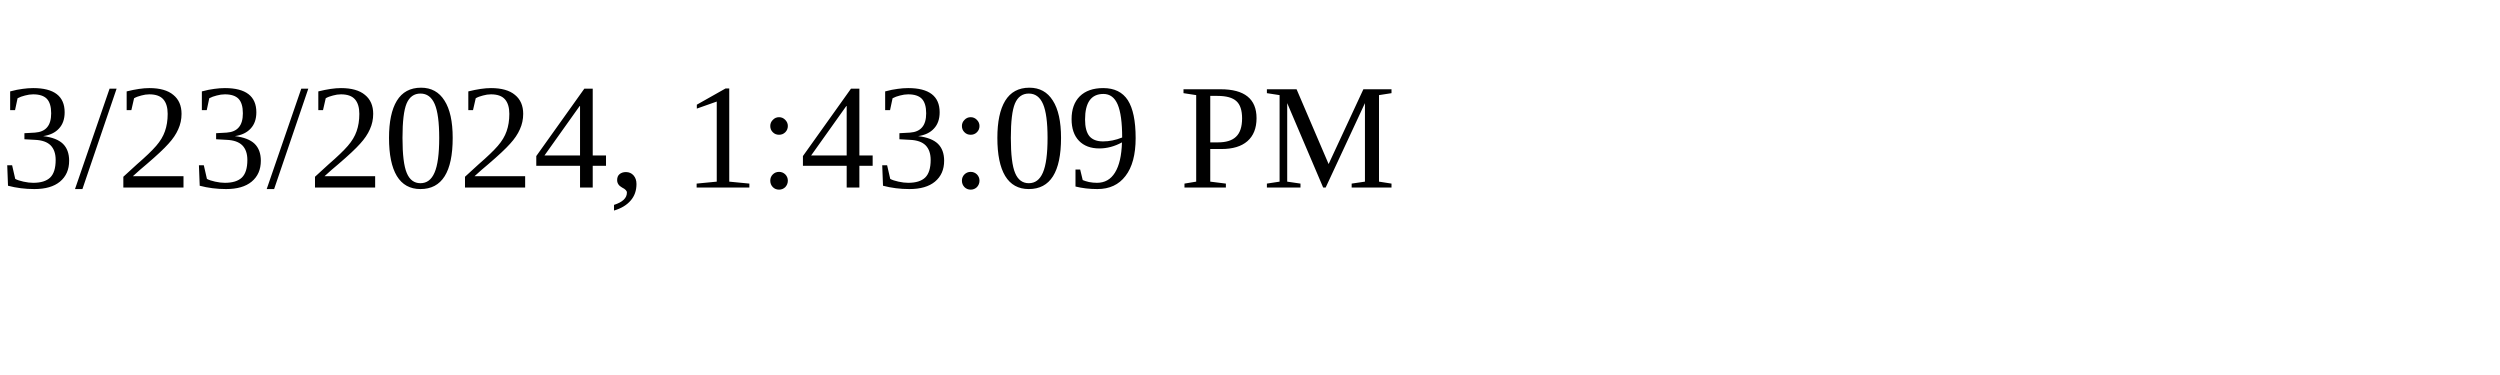
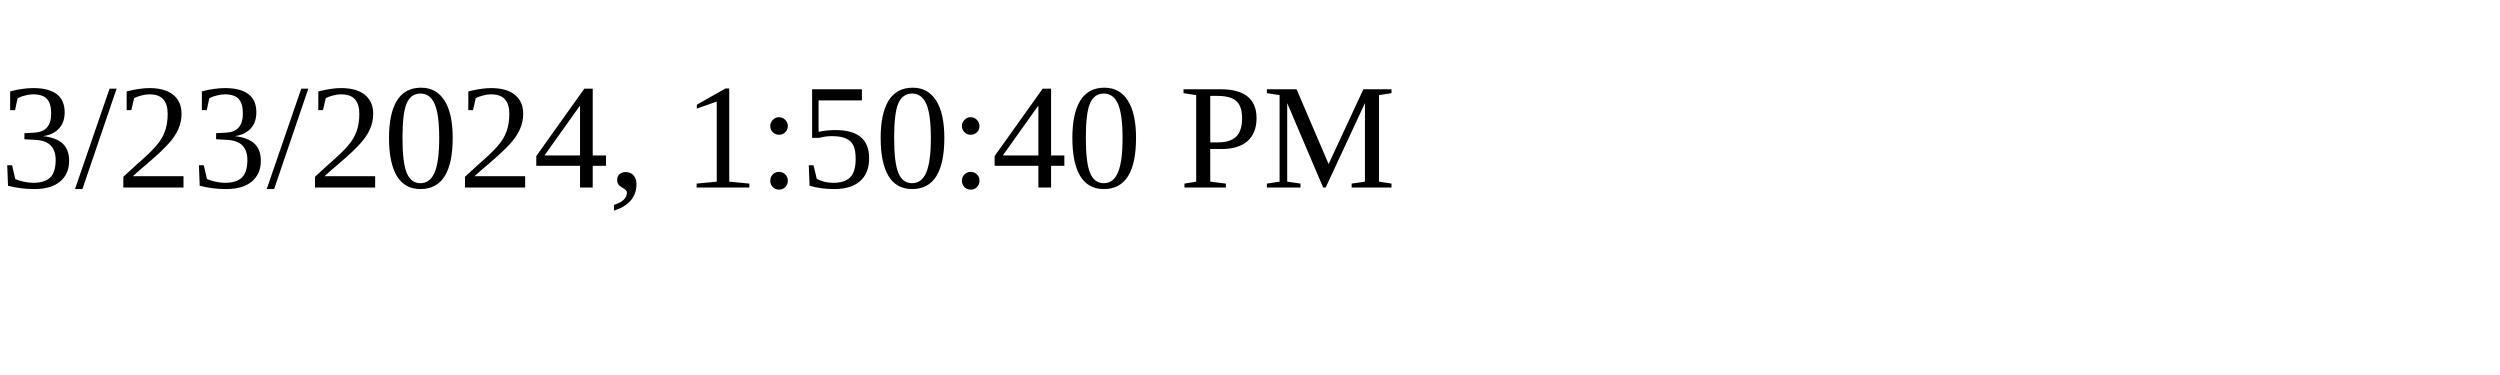
<svg xmlns="http://www.w3.org/2000/svg" height="30" width="200">
-   <text x="0" y="15">3/23/2024, 1:43:09 PM</text>
+   <text x="0" y="15">3/23/2024, 1:50:40 PM</text>
</svg>
